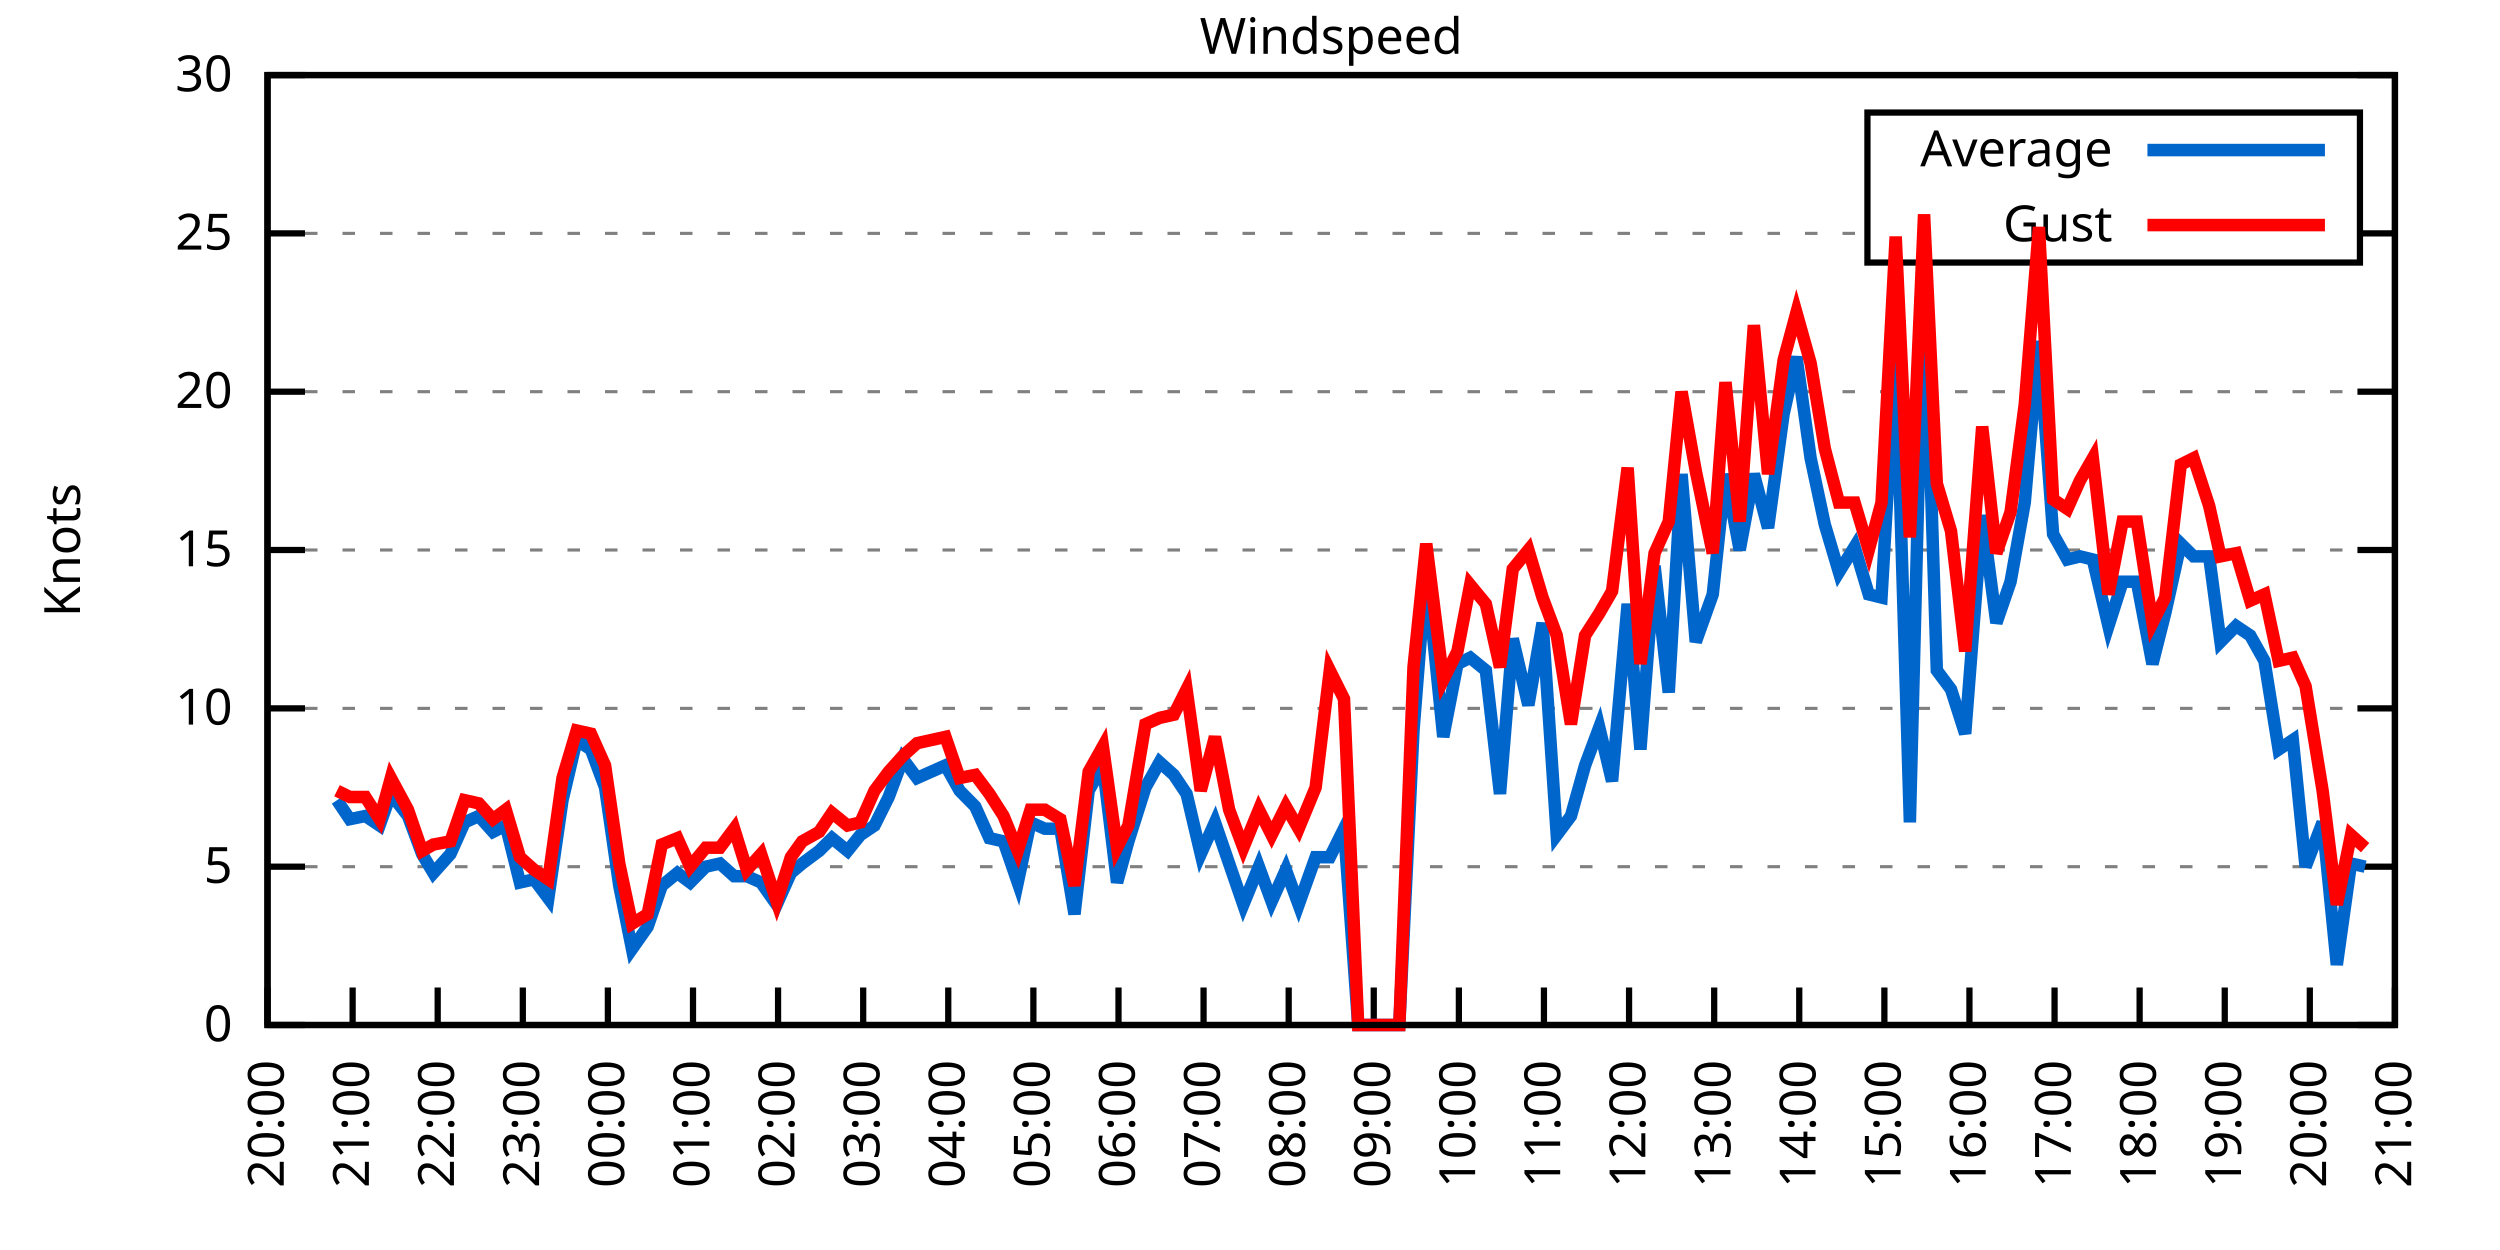
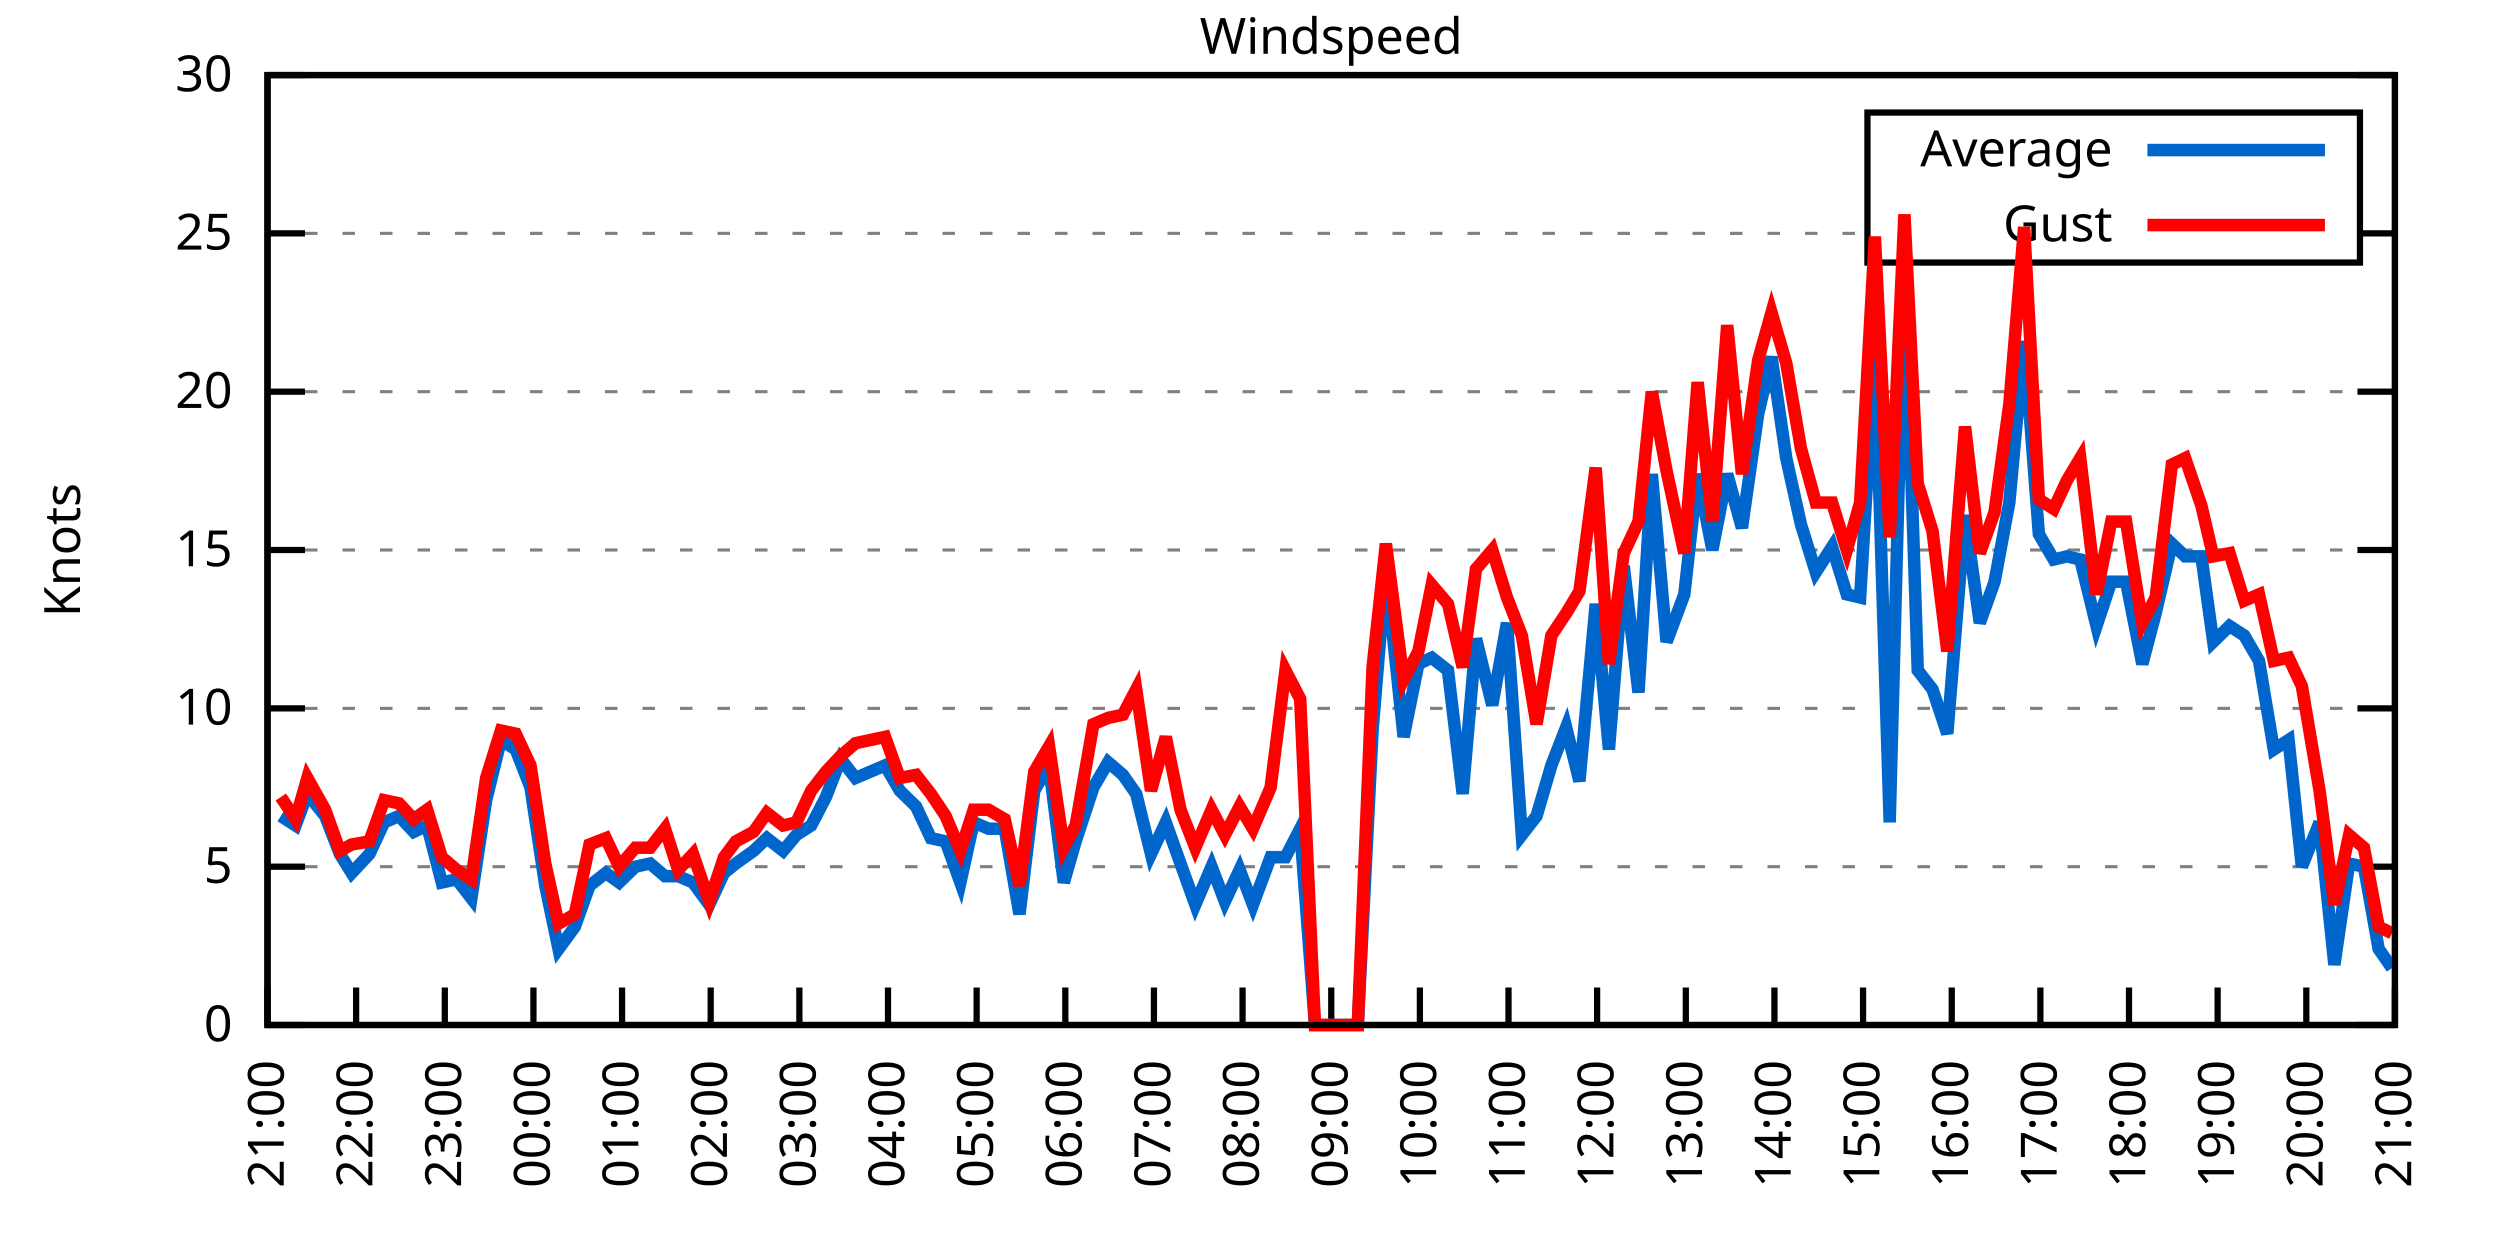
<svg xmlns="http://www.w3.org/2000/svg" xmlns:xlink="http://www.w3.org/1999/xlink" width="400" height="200" viewBox="0 0 400 200">
  <g id="gnuplot_canvas">
    <rect x="0" y="0" width="400" height="200" fill="none" />
    <defs>
      <circle id="gpDot" r="0.5" stroke-width="0.5" stroke="currentColor" />
      <path id="gpPt0" stroke-width="0.333" stroke="currentColor" d="M-1,0 h2 M0,-1 v2" />
      <path id="gpPt1" stroke-width="0.333" stroke="currentColor" d="M-1,-1 L1,1 M1,-1 L-1,1" />
      <path id="gpPt2" stroke-width="0.333" stroke="currentColor" d="M-1,0 L1,0 M0,-1 L0,1 M-1,-1 L1,1 M-1,1 L1,-1" />
      <rect id="gpPt3" stroke-width="0.333" stroke="currentColor" x="-1" y="-1" width="2" height="2" />
      <rect id="gpPt4" stroke-width="0.333" stroke="currentColor" fill="currentColor" x="-1" y="-1" width="2" height="2" />
      <circle id="gpPt5" stroke-width="0.333" stroke="currentColor" cx="0" cy="0" r="1" />
      <use xlink:href="#gpPt5" id="gpPt6" fill="currentColor" stroke="none" />
      <path id="gpPt7" stroke-width="0.333" stroke="currentColor" d="M0,-1.33 L-1.33,0.67 L1.33,0.67 z" />
      <use xlink:href="#gpPt7" id="gpPt8" fill="currentColor" stroke="none" />
      <use xlink:href="#gpPt7" id="gpPt9" stroke="currentColor" transform="rotate(180)" />
      <use xlink:href="#gpPt9" id="gpPt10" fill="currentColor" stroke="none" />
      <use xlink:href="#gpPt3" id="gpPt11" stroke="currentColor" transform="rotate(45)" />
      <use xlink:href="#gpPt11" id="gpPt12" fill="currentColor" stroke="none" />
      <path id="gpPt13" stroke-width="0.333" stroke="currentColor" d="M0,1.330 L1.265,0.411 L0.782,-1.067 L-0.782,-1.076 L-1.265,0.411 z" />
      <use xlink:href="#gpPt13" id="gpPt14" fill="currentColor" stroke="none" />
      <filter id="textbox" filterUnits="objectBoundingBox" x="0" y="0" height="1" width="1">
        <feFlood flood-color="white" flood-opacity="1" result="bgnd" />
        <feComposite in="SourceGraphic" in2="bgnd" operator="atop" />
      </filter>
      <filter id="greybox" filterUnits="objectBoundingBox" x="0" y="0" height="1" width="1">
        <feFlood flood-color="lightgrey" flood-opacity="1" result="grey" />
        <feComposite in="SourceGraphic" in2="grey" operator="atop" />
      </filter>
    </defs>
    <g fill="none" color="white" stroke="currentColor" stroke-width="1.00" stroke-linecap="butt" stroke-linejoin="miter">
</g>
    <g fill="none" color="black" stroke="currentColor" stroke-width="1.00" stroke-linecap="butt" stroke-linejoin="miter">
      <g stroke="none" shape-rendering="crispEdges">
        <polygon fill="rgb(255, 255, 255)" points="42.80,164.00 383.18,164.00 383.18,12.02 42.80,12.02 " />
      </g>
    </g>
    <g fill="none" color="black" stroke="currentColor" stroke-width="1.00" stroke-linecap="butt" stroke-linejoin="miter">
</g>
    <g fill="none" color="black" stroke="black" stroke-width="0.50" stroke-linecap="butt" stroke-linejoin="miter">
</g>
    <g fill="none" color="gray" stroke="currentColor" stroke-width="0.50" stroke-linecap="butt" stroke-linejoin="miter">
      <path stroke="gray" stroke-dasharray="2,4" class="gridline" d="M42.80,164.00 L383.19,164.00  " />
    </g>
    <g fill="none" color="gray" stroke="gray" stroke-width="1.00" stroke-linecap="butt" stroke-linejoin="miter">
</g>
    <g fill="none" color="black" stroke="currentColor" stroke-width="1.00" stroke-linecap="butt" stroke-linejoin="miter">
      <path stroke="black" d="M42.80,164.00 L48.80,164.00 M383.19,164.00 L377.19,164.00  " />
      <g transform="translate(37.20,166.60)" stroke="none" fill="black" font-family="Sans" font-size="8.00" text-anchor="end">
        <text>
          <tspan font-family="Sans"> 0</tspan>
        </text>
      </g>
    </g>
    <g fill="none" color="black" stroke="currentColor" stroke-width="1.00" stroke-linecap="butt" stroke-linejoin="miter">
</g>
    <g fill="none" color="black" stroke="black" stroke-width="0.50" stroke-linecap="butt" stroke-linejoin="miter">
</g>
    <g fill="none" color="gray" stroke="currentColor" stroke-width="0.50" stroke-linecap="butt" stroke-linejoin="miter">
      <path stroke="gray" stroke-dasharray="2,4" class="gridline" d="M42.80,138.67 L383.19,138.67  " />
    </g>
    <g fill="none" color="gray" stroke="gray" stroke-width="1.00" stroke-linecap="butt" stroke-linejoin="miter">
</g>
    <g fill="none" color="black" stroke="currentColor" stroke-width="1.00" stroke-linecap="butt" stroke-linejoin="miter">
      <path stroke="black" d="M42.80,138.67 L48.80,138.67 M383.19,138.67 L377.19,138.67  " />
      <g transform="translate(37.20,141.27)" stroke="none" fill="black" font-family="Sans" font-size="8.00" text-anchor="end">
        <text>
          <tspan font-family="Sans"> 5</tspan>
        </text>
      </g>
    </g>
    <g fill="none" color="black" stroke="currentColor" stroke-width="1.00" stroke-linecap="butt" stroke-linejoin="miter">
</g>
    <g fill="none" color="black" stroke="black" stroke-width="0.50" stroke-linecap="butt" stroke-linejoin="miter">
</g>
    <g fill="none" color="gray" stroke="currentColor" stroke-width="0.50" stroke-linecap="butt" stroke-linejoin="miter">
      <path stroke="gray" stroke-dasharray="2,4" class="gridline" d="M42.80,113.34 L383.19,113.34  " />
    </g>
    <g fill="none" color="gray" stroke="gray" stroke-width="1.00" stroke-linecap="butt" stroke-linejoin="miter">
</g>
    <g fill="none" color="black" stroke="currentColor" stroke-width="1.00" stroke-linecap="butt" stroke-linejoin="miter">
      <path stroke="black" d="M42.80,113.34 L48.80,113.34 M383.19,113.34 L377.19,113.34  " />
      <g transform="translate(37.20,115.94)" stroke="none" fill="black" font-family="Sans" font-size="8.00" text-anchor="end">
        <text>
          <tspan font-family="Sans"> 10</tspan>
        </text>
      </g>
    </g>
    <g fill="none" color="black" stroke="currentColor" stroke-width="1.00" stroke-linecap="butt" stroke-linejoin="miter">
</g>
    <g fill="none" color="black" stroke="black" stroke-width="0.50" stroke-linecap="butt" stroke-linejoin="miter">
</g>
    <g fill="none" color="gray" stroke="currentColor" stroke-width="0.50" stroke-linecap="butt" stroke-linejoin="miter">
      <path stroke="gray" stroke-dasharray="2,4" class="gridline" d="M42.80,88.00 L383.19,88.00  " />
    </g>
    <g fill="none" color="gray" stroke="gray" stroke-width="1.00" stroke-linecap="butt" stroke-linejoin="miter">
</g>
    <g fill="none" color="black" stroke="currentColor" stroke-width="1.00" stroke-linecap="butt" stroke-linejoin="miter">
      <path stroke="black" d="M42.80,88.00 L48.80,88.00 M383.19,88.00 L377.19,88.00  " />
      <g transform="translate(37.20,90.60)" stroke="none" fill="black" font-family="Sans" font-size="8.00" text-anchor="end">
        <text>
          <tspan font-family="Sans"> 15</tspan>
        </text>
      </g>
    </g>
    <g fill="none" color="black" stroke="currentColor" stroke-width="1.00" stroke-linecap="butt" stroke-linejoin="miter">
</g>
    <g fill="none" color="black" stroke="black" stroke-width="0.50" stroke-linecap="butt" stroke-linejoin="miter">
</g>
    <g fill="none" color="gray" stroke="currentColor" stroke-width="0.50" stroke-linecap="butt" stroke-linejoin="miter">
      <path stroke="gray" stroke-dasharray="2,4" class="gridline" d="M42.80,62.67 L383.19,62.67  " />
    </g>
    <g fill="none" color="gray" stroke="gray" stroke-width="1.00" stroke-linecap="butt" stroke-linejoin="miter">
</g>
    <g fill="none" color="black" stroke="currentColor" stroke-width="1.00" stroke-linecap="butt" stroke-linejoin="miter">
      <path stroke="black" d="M42.80,62.67 L48.80,62.67 M383.19,62.67 L377.19,62.67  " />
      <g transform="translate(37.20,65.27)" stroke="none" fill="black" font-family="Sans" font-size="8.00" text-anchor="end">
        <text>
          <tspan font-family="Sans"> 20</tspan>
        </text>
      </g>
    </g>
    <g fill="none" color="black" stroke="currentColor" stroke-width="1.00" stroke-linecap="butt" stroke-linejoin="miter">
</g>
    <g fill="none" color="black" stroke="black" stroke-width="0.50" stroke-linecap="butt" stroke-linejoin="miter">
</g>
    <g fill="none" color="gray" stroke="currentColor" stroke-width="0.50" stroke-linecap="butt" stroke-linejoin="miter">
      <path stroke="gray" stroke-dasharray="2,4" class="gridline" d="M42.80,37.34 L298.79,37.34 M377.59,37.34 L383.19,37.34  " />
    </g>
    <g fill="none" color="gray" stroke="gray" stroke-width="1.00" stroke-linecap="butt" stroke-linejoin="miter">
</g>
    <g fill="none" color="black" stroke="currentColor" stroke-width="1.00" stroke-linecap="butt" stroke-linejoin="miter">
      <path stroke="black" d="M42.80,37.34 L48.80,37.34 M383.19,37.34 L377.19,37.34  " />
      <g transform="translate(37.20,39.94)" stroke="none" fill="black" font-family="Sans" font-size="8.00" text-anchor="end">
        <text>
          <tspan font-family="Sans"> 25</tspan>
        </text>
      </g>
    </g>
    <g fill="none" color="black" stroke="currentColor" stroke-width="1.00" stroke-linecap="butt" stroke-linejoin="miter">
</g>
    <g fill="none" color="black" stroke="black" stroke-width="0.50" stroke-linecap="butt" stroke-linejoin="miter">
</g>
    <g fill="none" color="gray" stroke="currentColor" stroke-width="0.50" stroke-linecap="butt" stroke-linejoin="miter">
      <path stroke="gray" stroke-dasharray="2,4" class="gridline" d="M42.80,12.01 L383.19,12.01  " />
    </g>
    <g fill="none" color="gray" stroke="gray" stroke-width="1.00" stroke-linecap="butt" stroke-linejoin="miter">
</g>
    <g fill="none" color="black" stroke="currentColor" stroke-width="1.00" stroke-linecap="butt" stroke-linejoin="miter">
      <path stroke="black" d="M42.80,12.01 L48.80,12.01 M383.19,12.01 L377.19,12.01  " />
      <g transform="translate(37.20,14.61)" stroke="none" fill="black" font-family="Sans" font-size="8.00" text-anchor="end">
        <text>
          <tspan font-family="Sans"> 30</tspan>
        </text>
      </g>
    </g>
    <g fill="none" color="black" stroke="currentColor" stroke-width="1.00" stroke-linecap="butt" stroke-linejoin="miter">
      <path stroke="black" d="M42.80,164.00 L42.80,158.00  " />
      <g transform="translate(45.40,169.60) rotate(270.00)" stroke="none" fill="black" font-family="Sans" font-size="8.00" text-anchor="end">
        <text>
-           <tspan font-family="Sans">20:00</tspan>
-         </text>
-       </g>
-     </g>
-     <g fill="none" color="black" stroke="currentColor" stroke-width="1.00" stroke-linecap="butt" stroke-linejoin="miter">
-       <path stroke="black" d="M56.42,164.00 L56.42,158.00  " />
-       <g transform="translate(59.02,169.60) rotate(270.00)" stroke="none" fill="black" font-family="Sans" font-size="8.00" text-anchor="end">
-         <text>
          <tspan font-family="Sans">21:00</tspan>
        </text>
      </g>
    </g>
    <g fill="none" color="black" stroke="currentColor" stroke-width="1.00" stroke-linecap="butt" stroke-linejoin="miter">
-       <path stroke="black" d="M70.03,164.00 L70.03,158.00  " />
-       <g transform="translate(72.63,169.60) rotate(270.00)" stroke="none" fill="black" font-family="Sans" font-size="8.00" text-anchor="end">
+       <path stroke="black" d="M56.98,164.00 L56.98,158.00  " />
+       <g transform="translate(59.58,169.60) rotate(270.00)" stroke="none" fill="black" font-family="Sans" font-size="8.00" text-anchor="end">
        <text>
          <tspan font-family="Sans">22:00</tspan>
        </text>
      </g>
    </g>
    <g fill="none" color="black" stroke="currentColor" stroke-width="1.00" stroke-linecap="butt" stroke-linejoin="miter">
-       <path stroke="black" d="M83.65,164.00 L83.65,158.00  " />
-       <g transform="translate(86.25,169.60) rotate(270.00)" stroke="none" fill="black" font-family="Sans" font-size="8.00" text-anchor="end">
+       <path stroke="black" d="M71.17,164.00 L71.17,158.00  " />
+       <g transform="translate(73.77,169.60) rotate(270.00)" stroke="none" fill="black" font-family="Sans" font-size="8.00" text-anchor="end">
        <text>
          <tspan font-family="Sans">23:00</tspan>
        </text>
      </g>
    </g>
    <g fill="none" color="black" stroke="currentColor" stroke-width="1.00" stroke-linecap="butt" stroke-linejoin="miter">
-       <path stroke="black" d="M97.26,164.00 L97.26,158.00  " />
-       <g transform="translate(99.86,169.60) rotate(270.00)" stroke="none" fill="black" font-family="Sans" font-size="8.00" text-anchor="end">
+       <path stroke="black" d="M85.35,164.00 L85.35,158.00  " />
+       <g transform="translate(87.95,169.60) rotate(270.00)" stroke="none" fill="black" font-family="Sans" font-size="8.00" text-anchor="end">
        <text>
          <tspan font-family="Sans">00:00</tspan>
        </text>
      </g>
    </g>
    <g fill="none" color="black" stroke="currentColor" stroke-width="1.00" stroke-linecap="butt" stroke-linejoin="miter">
-       <path stroke="black" d="M110.88,164.00 L110.88,158.00  " />
-       <g transform="translate(113.48,169.60) rotate(270.00)" stroke="none" fill="black" font-family="Sans" font-size="8.00" text-anchor="end">
+       <path stroke="black" d="M99.53,164.00 L99.53,158.00  " />
+       <g transform="translate(102.13,169.60) rotate(270.00)" stroke="none" fill="black" font-family="Sans" font-size="8.00" text-anchor="end">
        <text>
          <tspan font-family="Sans">01:00</tspan>
        </text>
      </g>
    </g>
    <g fill="none" color="black" stroke="currentColor" stroke-width="1.00" stroke-linecap="butt" stroke-linejoin="miter">
-       <path stroke="black" d="M124.49,164.00 L124.49,158.00  " />
-       <g transform="translate(127.09,169.60) rotate(270.00)" stroke="none" fill="black" font-family="Sans" font-size="8.00" text-anchor="end">
+       <path stroke="black" d="M113.71,164.00 L113.71,158.00  " />
+       <g transform="translate(116.31,169.60) rotate(270.00)" stroke="none" fill="black" font-family="Sans" font-size="8.00" text-anchor="end">
        <text>
          <tspan font-family="Sans">02:00</tspan>
        </text>
      </g>
    </g>
    <g fill="none" color="black" stroke="currentColor" stroke-width="1.00" stroke-linecap="butt" stroke-linejoin="miter">
-       <path stroke="black" d="M138.11,164.00 L138.11,158.00  " />
-       <g transform="translate(140.71,169.60) rotate(270.00)" stroke="none" fill="black" font-family="Sans" font-size="8.00" text-anchor="end">
+       <path stroke="black" d="M127.90,164.00 L127.90,158.00  " />
+       <g transform="translate(130.50,169.60) rotate(270.00)" stroke="none" fill="black" font-family="Sans" font-size="8.00" text-anchor="end">
        <text>
          <tspan font-family="Sans">03:00</tspan>
        </text>
      </g>
    </g>
    <g fill="none" color="black" stroke="currentColor" stroke-width="1.00" stroke-linecap="butt" stroke-linejoin="miter">
-       <path stroke="black" d="M151.72,164.00 L151.72,158.00  " />
-       <g transform="translate(154.32,169.60) rotate(270.00)" stroke="none" fill="black" font-family="Sans" font-size="8.00" text-anchor="end">
+       <path stroke="black" d="M142.08,164.00 L142.08,158.00  " />
+       <g transform="translate(144.68,169.60) rotate(270.00)" stroke="none" fill="black" font-family="Sans" font-size="8.00" text-anchor="end">
        <text>
          <tspan font-family="Sans">04:00</tspan>
        </text>
      </g>
    </g>
    <g fill="none" color="black" stroke="currentColor" stroke-width="1.00" stroke-linecap="butt" stroke-linejoin="miter">
-       <path stroke="black" d="M165.34,164.00 L165.34,158.00  " />
-       <g transform="translate(167.94,169.60) rotate(270.00)" stroke="none" fill="black" font-family="Sans" font-size="8.00" text-anchor="end">
+       <path stroke="black" d="M156.26,164.00 L156.26,158.00  " />
+       <g transform="translate(158.86,169.60) rotate(270.00)" stroke="none" fill="black" font-family="Sans" font-size="8.00" text-anchor="end">
        <text>
          <tspan font-family="Sans">05:00</tspan>
        </text>
      </g>
    </g>
    <g fill="none" color="black" stroke="currentColor" stroke-width="1.00" stroke-linecap="butt" stroke-linejoin="miter">
-       <path stroke="black" d="M178.96,164.00 L178.96,158.00  " />
-       <g transform="translate(181.56,169.60) rotate(270.00)" stroke="none" fill="black" font-family="Sans" font-size="8.00" text-anchor="end">
+       <path stroke="black" d="M170.45,164.00 L170.45,158.00  " />
+       <g transform="translate(173.05,169.60) rotate(270.00)" stroke="none" fill="black" font-family="Sans" font-size="8.00" text-anchor="end">
        <text>
          <tspan font-family="Sans">06:00</tspan>
        </text>
      </g>
    </g>
    <g fill="none" color="black" stroke="currentColor" stroke-width="1.00" stroke-linecap="butt" stroke-linejoin="miter">
-       <path stroke="black" d="M192.57,164.00 L192.57,158.00  " />
-       <g transform="translate(195.17,169.60) rotate(270.00)" stroke="none" fill="black" font-family="Sans" font-size="8.00" text-anchor="end">
+       <path stroke="black" d="M184.63,164.00 L184.63,158.00  " />
+       <g transform="translate(187.23,169.60) rotate(270.00)" stroke="none" fill="black" font-family="Sans" font-size="8.00" text-anchor="end">
        <text>
          <tspan font-family="Sans">07:00</tspan>
        </text>
      </g>
    </g>
    <g fill="none" color="black" stroke="currentColor" stroke-width="1.00" stroke-linecap="butt" stroke-linejoin="miter">
-       <path stroke="black" d="M206.19,164.00 L206.19,158.00  " />
-       <g transform="translate(208.79,169.60) rotate(270.00)" stroke="none" fill="black" font-family="Sans" font-size="8.00" text-anchor="end">
+       <path stroke="black" d="M198.81,164.00 L198.81,158.00  " />
+       <g transform="translate(201.41,169.60) rotate(270.00)" stroke="none" fill="black" font-family="Sans" font-size="8.00" text-anchor="end">
        <text>
          <tspan font-family="Sans">08:00</tspan>
        </text>
      </g>
    </g>
    <g fill="none" color="black" stroke="currentColor" stroke-width="1.00" stroke-linecap="butt" stroke-linejoin="miter">
-       <path stroke="black" d="M219.80,164.00 L219.80,158.00  " />
-       <g transform="translate(222.40,169.60) rotate(270.00)" stroke="none" fill="black" font-family="Sans" font-size="8.00" text-anchor="end">
+       <path stroke="black" d="M213.00,164.00 L213.00,158.00  " />
+       <g transform="translate(215.60,169.60) rotate(270.00)" stroke="none" fill="black" font-family="Sans" font-size="8.00" text-anchor="end">
        <text>
          <tspan font-family="Sans">09:00</tspan>
        </text>
      </g>
    </g>
    <g fill="none" color="black" stroke="currentColor" stroke-width="1.00" stroke-linecap="butt" stroke-linejoin="miter">
-       <path stroke="black" d="M233.42,164.00 L233.42,158.00  " />
-       <g transform="translate(236.02,169.60) rotate(270.00)" stroke="none" fill="black" font-family="Sans" font-size="8.00" text-anchor="end">
+       <path stroke="black" d="M227.18,164.00 L227.18,158.00  " />
+       <g transform="translate(229.78,169.60) rotate(270.00)" stroke="none" fill="black" font-family="Sans" font-size="8.00" text-anchor="end">
        <text>
          <tspan font-family="Sans">10:00</tspan>
        </text>
      </g>
    </g>
    <g fill="none" color="black" stroke="currentColor" stroke-width="1.00" stroke-linecap="butt" stroke-linejoin="miter">
-       <path stroke="black" d="M247.03,164.00 L247.03,158.00  " />
-       <g transform="translate(249.63,169.60) rotate(270.00)" stroke="none" fill="black" font-family="Sans" font-size="8.00" text-anchor="end">
+       <path stroke="black" d="M241.36,164.00 L241.36,158.00  " />
+       <g transform="translate(243.96,169.60) rotate(270.00)" stroke="none" fill="black" font-family="Sans" font-size="8.00" text-anchor="end">
        <text>
          <tspan font-family="Sans">11:00</tspan>
        </text>
      </g>
    </g>
    <g fill="none" color="black" stroke="currentColor" stroke-width="1.00" stroke-linecap="butt" stroke-linejoin="miter">
-       <path stroke="black" d="M260.65,164.00 L260.65,158.00  " />
-       <g transform="translate(263.25,169.60) rotate(270.00)" stroke="none" fill="black" font-family="Sans" font-size="8.00" text-anchor="end">
+       <path stroke="black" d="M255.54,164.00 L255.54,158.00  " />
+       <g transform="translate(258.14,169.60) rotate(270.00)" stroke="none" fill="black" font-family="Sans" font-size="8.00" text-anchor="end">
        <text>
          <tspan font-family="Sans">12:00</tspan>
        </text>
      </g>
    </g>
    <g fill="none" color="black" stroke="currentColor" stroke-width="1.00" stroke-linecap="butt" stroke-linejoin="miter">
-       <path stroke="black" d="M274.27,164.00 L274.27,158.00  " />
-       <g transform="translate(276.87,169.60) rotate(270.00)" stroke="none" fill="black" font-family="Sans" font-size="8.00" text-anchor="end">
+       <path stroke="black" d="M269.73,164.00 L269.73,158.00  " />
+       <g transform="translate(272.33,169.60) rotate(270.00)" stroke="none" fill="black" font-family="Sans" font-size="8.00" text-anchor="end">
        <text>
          <tspan font-family="Sans">13:00</tspan>
        </text>
      </g>
    </g>
    <g fill="none" color="black" stroke="currentColor" stroke-width="1.00" stroke-linecap="butt" stroke-linejoin="miter">
-       <path stroke="black" d="M287.88,164.00 L287.88,158.00  " />
-       <g transform="translate(290.48,169.60) rotate(270.00)" stroke="none" fill="black" font-family="Sans" font-size="8.00" text-anchor="end">
+       <path stroke="black" d="M283.91,164.00 L283.91,158.00  " />
+       <g transform="translate(286.51,169.60) rotate(270.00)" stroke="none" fill="black" font-family="Sans" font-size="8.00" text-anchor="end">
        <text>
          <tspan font-family="Sans">14:00</tspan>
        </text>
      </g>
    </g>
    <g fill="none" color="black" stroke="currentColor" stroke-width="1.00" stroke-linecap="butt" stroke-linejoin="miter">
-       <path stroke="black" d="M301.50,164.00 L301.50,158.00  " />
-       <g transform="translate(304.10,169.60) rotate(270.00)" stroke="none" fill="black" font-family="Sans" font-size="8.00" text-anchor="end">
+       <path stroke="black" d="M298.09,164.00 L298.09,158.00  " />
+       <g transform="translate(300.69,169.60) rotate(270.00)" stroke="none" fill="black" font-family="Sans" font-size="8.00" text-anchor="end">
        <text>
          <tspan font-family="Sans">15:00</tspan>
        </text>
      </g>
    </g>
    <g fill="none" color="black" stroke="currentColor" stroke-width="1.00" stroke-linecap="butt" stroke-linejoin="miter">
-       <path stroke="black" d="M315.11,164.00 L315.11,158.00  " />
-       <g transform="translate(317.71,169.60) rotate(270.00)" stroke="none" fill="black" font-family="Sans" font-size="8.00" text-anchor="end">
+       <path stroke="black" d="M312.28,164.00 L312.28,158.00  " />
+       <g transform="translate(314.88,169.60) rotate(270.00)" stroke="none" fill="black" font-family="Sans" font-size="8.00" text-anchor="end">
        <text>
          <tspan font-family="Sans">16:00</tspan>
        </text>
      </g>
    </g>
    <g fill="none" color="black" stroke="currentColor" stroke-width="1.00" stroke-linecap="butt" stroke-linejoin="miter">
-       <path stroke="black" d="M328.73,164.00 L328.73,158.00  " />
-       <g transform="translate(331.33,169.60) rotate(270.00)" stroke="none" fill="black" font-family="Sans" font-size="8.00" text-anchor="end">
+       <path stroke="black" d="M326.46,164.00 L326.46,158.00  " />
+       <g transform="translate(329.06,169.60) rotate(270.00)" stroke="none" fill="black" font-family="Sans" font-size="8.00" text-anchor="end">
        <text>
          <tspan font-family="Sans">17:00</tspan>
        </text>
      </g>
    </g>
    <g fill="none" color="black" stroke="currentColor" stroke-width="1.00" stroke-linecap="butt" stroke-linejoin="miter">
-       <path stroke="black" d="M342.34,164.00 L342.34,158.00  " />
-       <g transform="translate(344.94,169.60) rotate(270.00)" stroke="none" fill="black" font-family="Sans" font-size="8.00" text-anchor="end">
+       <path stroke="black" d="M340.64,164.00 L340.64,158.00  " />
+       <g transform="translate(343.24,169.60) rotate(270.00)" stroke="none" fill="black" font-family="Sans" font-size="8.00" text-anchor="end">
        <text>
          <tspan font-family="Sans">18:00</tspan>
        </text>
      </g>
    </g>
    <g fill="none" color="black" stroke="currentColor" stroke-width="1.00" stroke-linecap="butt" stroke-linejoin="miter">
-       <path stroke="black" d="M355.96,164.00 L355.96,158.00  " />
-       <g transform="translate(358.56,169.60) rotate(270.00)" stroke="none" fill="black" font-family="Sans" font-size="8.00" text-anchor="end">
+       <path stroke="black" d="M354.82,164.00 L354.82,158.00  " />
+       <g transform="translate(357.42,169.60) rotate(270.00)" stroke="none" fill="black" font-family="Sans" font-size="8.00" text-anchor="end">
        <text>
          <tspan font-family="Sans">19:00</tspan>
        </text>
      </g>
    </g>
    <g fill="none" color="black" stroke="currentColor" stroke-width="1.00" stroke-linecap="butt" stroke-linejoin="miter">
-       <path stroke="black" d="M369.57,164.00 L369.57,158.00  " />
-       <g transform="translate(372.17,169.60) rotate(270.00)" stroke="none" fill="black" font-family="Sans" font-size="8.00" text-anchor="end">
+       <path stroke="black" d="M369.01,164.00 L369.01,158.00  " />
+       <g transform="translate(371.61,169.60) rotate(270.00)" stroke="none" fill="black" font-family="Sans" font-size="8.00" text-anchor="end">
        <text>
          <tspan font-family="Sans">20:00</tspan>
        </text>
      </g>
    </g>
    <g fill="none" color="black" stroke="currentColor" stroke-width="1.00" stroke-linecap="butt" stroke-linejoin="miter">
      <path stroke="black" d="M383.19,164.00 L383.19,158.00  " />
      <g transform="translate(385.79,169.60) rotate(270.00)" stroke="none" fill="black" font-family="Sans" font-size="8.00" text-anchor="end">
        <text>
          <tspan font-family="Sans">21:00</tspan>
        </text>
      </g>
    </g>
    <g fill="none" color="black" stroke="currentColor" stroke-width="1.00" stroke-linecap="butt" stroke-linejoin="miter">
</g>
    <g fill="none" color="black" stroke="currentColor" stroke-width="1.00" stroke-linecap="butt" stroke-linejoin="miter">
      <path stroke="black" d="M42.80,12.01 L42.80,164.00 L383.19,164.00 L383.19,12.01 L42.80,12.01 Z  " />
    </g>
    <g fill="none" color="black" stroke="currentColor" stroke-width="1.00" stroke-linecap="butt" stroke-linejoin="miter">
</g>
    <g fill="none" color="black" stroke="currentColor" stroke-width="1.00" stroke-linecap="butt" stroke-linejoin="miter">
      <path stroke="black" d="M298.79,42.01 L298.79,18.01 L377.59,18.01 L377.59,42.01 L298.79,42.01 Z  " />
    </g>
    <g id="Windspeed_plot_1">
      <g fill="none" color="white" stroke="black" stroke-width="2.00" stroke-linecap="butt" stroke-linejoin="miter">
</g>
      <g fill="none" color="black" stroke="currentColor" stroke-width="2.00" stroke-linecap="butt" stroke-linejoin="miter">
        <g transform="translate(337.99,26.61)" stroke="none" fill="black" font-family="Sans" font-size="8.00" text-anchor="end">
          <text>
            <tspan font-family="Sans">Average</tspan>
          </text>
        </g>
      </g>
      <g fill="none" color="black" stroke="currentColor" stroke-width="2.00" stroke-linecap="butt" stroke-linejoin="miter">
-         <path stroke="rgb(  0, 102, 204)" d="M343.59,24.01 L371.99,24.01 M53.92,128.03 L55.96,131.07 L58.46,130.56 L60.73,132.08 L62.54,127.02 L65.27,130.56   L67.54,136.64 L69.35,139.68 L72.07,136.64 L74.34,131.58 L76.61,130.56 L78.88,133.10 L80.92,132.08 L83.19,141.20   L85.46,140.69 L87.73,143.73 L90.00,128.03 L92.27,118.40 L94.54,119.92 L96.81,126.00 L99.08,141.71 L101.12,151.84   L103.62,148.29 L105.89,141.71 L108.38,139.68 L110.42,141.20 L112.92,138.67 L115.19,138.16 L117.46,140.19 L119.50,140.19   L121.77,141.20 L124.27,144.75 L126.54,139.68 L128.35,138.16 L131.07,136.14 L133.12,134.11 L135.61,136.14 L137.66,133.60   L139.92,132.08 L142.19,127.52 L144.46,121.44 L146.73,124.48 L151.27,122.46 L153.54,126.51 L156.04,129.04 L158.31,134.11   L160.57,134.62 L162.84,141.20 L164.89,131.58 L167.16,132.59 L169.65,132.59 L171.92,146.27 L174.19,126.51 L176.46,122.46   L178.73,141.20 L180.54,134.62 L183.27,126.00 L185.54,121.95 L187.81,123.98 L189.85,127.02 L192.12,136.64 L194.39,131.58   L196.66,138.16 L198.93,144.75 L201.42,138.67 L203.46,144.24 L205.73,139.17 L207.78,144.75 L210.50,137.15 L212.77,137.15   L215.04,132.59 L217.31,164.00 L219.58,164.00 L221.62,164.00 L223.89,164.00 L226.16,116.88 L228.20,91.04 L230.92,117.90   L233.19,106.24 L235.23,105.23 L237.73,107.26 L240.00,127.02 L242.04,102.19 L244.54,112.83 L246.81,99.66 L249.08,133.60   L251.35,130.56 L253.61,122.46 L255.88,116.38 L257.93,124.99 L260.42,96.62 L262.47,119.92 L264.73,90.54 L267.00,110.80   L269.05,75.85 L271.32,102.70 L274.04,95.10 L276.08,75.85 L278.35,88.00 L280.62,75.85 L282.89,84.46 L285.38,66.22   L287.43,57.10 L289.70,73.31 L291.97,83.95 L294.23,91.55 L296.73,87.50 L299.00,95.10 L301.04,95.60 L303.31,56.09   L305.58,131.58 L307.85,42.91 L309.89,107.26 L312.16,110.30 L314.43,117.39 L317.15,82.43 L319.42,99.66 L321.69,93.07   L323.96,80.41 L326.23,54.57 L328.50,85.47 L330.77,89.52 L332.81,89.02 L334.85,89.52 L337.35,100.16 L339.62,93.07   L341.89,93.07 L344.39,106.24 L346.43,98.14 L348.92,86.99 L350.97,89.02 L353.46,89.02 L355.28,102.70 L357.77,100.16   L360.04,101.68 L362.31,105.74 L364.58,119.92 L366.85,118.40 L368.89,138.67 L371.62,131.58 L373.89,154.37 L376.16,138.16   L378.42,138.67  " />
+         <path stroke="rgb(  0, 102, 204)" d="M343.59,24.01 L371.99,24.01 M44.93,130.56 L47.29,132.08 L49.18,127.02 L52.02,130.56 L54.38,136.64 L56.27,139.68   L59.11,136.64 L61.47,131.58 L63.84,130.56 L66.20,133.10 L68.33,132.08 L70.69,141.20 L73.06,140.69 L75.42,143.73   L77.78,128.03 L80.15,118.40 L82.51,119.92 L84.88,126.00 L87.24,141.71 L89.37,151.84 L91.97,148.29 L94.33,141.71   L96.93,139.68 L99.06,141.20 L101.66,138.67 L104.02,138.16 L106.39,140.19 L108.51,140.19 L110.88,141.20 L113.48,144.75   L115.84,139.68 L117.73,138.16 L120.57,136.14 L122.70,134.11 L125.30,136.14 L127.42,133.60 L129.79,132.08 L132.15,127.52   L134.52,121.44 L136.88,124.48 L141.61,122.46 L143.97,126.51 L146.57,129.04 L148.94,134.11 L151.30,134.62 L153.66,141.20   L155.79,131.58 L158.15,132.59 L160.75,132.59 L163.12,146.27 L165.48,126.51 L167.85,122.46 L170.21,141.20 L172.10,134.62   L174.94,126.00 L177.30,121.95 L179.67,123.98 L181.79,127.02 L184.16,136.64 L186.52,131.58 L188.88,138.16 L191.25,144.75   L193.85,138.67 L195.98,144.24 L198.34,139.17 L200.47,144.75 L203.30,137.15 L205.67,137.15 L208.03,132.59 L210.39,164.00   L212.76,164.00 L214.89,164.00 L217.25,164.00 L219.61,116.88 L221.74,91.04 L224.58,117.90 L226.94,106.24 L229.07,105.23   L231.67,107.26 L234.03,127.02 L236.16,102.19 L238.76,112.83 L241.12,99.66 L243.49,133.60 L245.85,130.56 L248.22,122.46   L250.58,116.38 L252.71,124.99 L255.31,96.62 L257.43,119.92 L259.80,90.54 L262.16,110.80 L264.29,75.85 L266.65,102.70   L269.49,95.10 L271.62,75.85 L273.98,88.00 L276.35,75.85 L278.71,84.46 L281.31,66.22 L283.44,57.10 L285.80,73.31   L288.16,83.95 L290.53,91.55 L293.13,87.50 L295.49,95.10 L297.62,95.60 L299.98,56.09 L302.35,131.58 L304.71,42.91   L306.84,107.26 L309.20,110.30 L311.57,117.39 L314.40,82.43 L316.77,99.66 L319.13,93.07 L321.49,80.41 L323.86,54.57   L326.22,85.47 L328.59,89.52 L330.71,89.02 L332.84,89.52 L335.44,100.16 L337.80,93.07 L340.17,93.07 L342.77,106.24   L344.90,98.14 L347.50,86.99 L349.62,89.02 L352.22,89.02 L354.12,102.70 L356.72,100.16 L359.08,101.68 L361.44,105.74   L363.81,119.92 L366.17,118.40 L368.30,138.67 L371.13,131.58 L373.50,154.37 L375.86,138.16 L378.23,138.67 L380.59,151.84   L382.72,154.88  " />
      </g>
    </g>
    <g id="Windspeed_plot_2">
      <g fill="none" color="black" stroke="currentColor" stroke-width="2.00" stroke-linecap="butt" stroke-linejoin="miter">
        <g transform="translate(337.99,38.61)" stroke="none" fill="black" font-family="Sans" font-size="8.00" text-anchor="end">
          <text>
            <tspan font-family="Sans">Gust</tspan>
          </text>
        </g>
      </g>
      <g fill="none" color="black" stroke="currentColor" stroke-width="2.00" stroke-linecap="butt" stroke-linejoin="miter">
-         <path stroke="rgb(255,   0,   0)" d="M343.59,36.01 L371.99,36.01 M53.92,126.51 L55.96,127.52 L58.46,127.52 L60.73,131.07 L62.54,124.48 L65.27,129.55   L67.54,136.14 L69.35,135.12 L72.07,134.62 L74.34,128.03 L76.61,128.54 L78.88,131.07 L80.92,129.55 L83.19,137.15   L85.46,139.17 L87.73,140.69 L90.00,124.48 L92.27,116.88 L94.54,117.39 L96.81,122.46 L99.08,138.16 L101.12,147.79   L103.62,146.27 L105.89,135.12 L108.38,134.11 L110.42,138.67 L112.92,135.63 L115.19,135.63 L117.46,132.59 L119.50,139.17   L121.77,136.64 L124.27,144.24 L126.54,137.15 L128.35,134.62 L131.07,133.10 L133.12,130.06 L135.61,132.08 L137.66,131.58   L139.92,126.51 L142.19,123.47 L144.46,120.94 L146.73,118.91 L151.27,117.90 L153.54,124.48 L156.04,123.98 L158.31,127.02   L160.57,130.56 L162.84,136.14 L164.89,129.55 L167.16,129.55 L169.65,131.07 L171.92,141.71 L174.19,123.47 L176.46,119.42   L178.73,135.63 L180.54,132.08 L183.27,115.87 L185.54,114.86 L187.81,114.35 L189.85,110.30 L192.12,126.51 L194.39,117.90   L196.66,129.55 L198.93,135.63 L201.42,129.55 L203.46,133.60 L205.73,129.04 L207.78,132.59 L210.50,126.00 L212.77,107.26   L215.04,111.82 L217.31,164.00 L219.58,164.00 L221.62,164.00 L223.89,164.00 L226.16,106.75 L228.20,86.99 L230.92,108.78   L233.19,104.22 L235.23,93.58 L237.73,96.62 L240.00,106.75 L242.04,91.04 L244.54,88.00 L246.81,95.60 L249.08,101.68   L251.35,115.87 L253.61,101.68 L255.88,98.14 L257.93,94.59 L260.42,74.83 L262.47,106.24 L264.73,88.51 L267.00,83.45   L269.05,62.67 L271.32,75.34 L274.04,88.51 L276.08,61.15 L278.35,83.45 L280.62,52.03 L282.89,75.85 L285.38,57.61   L287.43,50.01 L289.70,58.11 L291.97,71.79 L294.23,80.41 L296.73,80.41 L299.00,88.00 L301.04,80.41 L303.31,37.85   L305.58,85.98 L307.85,34.30 L309.89,77.37 L312.16,84.97 L314.43,104.22 L317.15,68.25 L319.42,88.51 L321.69,81.93   L323.96,64.70 L326.23,36.33 L328.50,79.90 L330.77,81.42 L332.81,76.86 L334.85,73.31 L337.35,95.10 L339.62,83.45   L341.89,83.45 L344.39,99.66 L346.43,95.60 L348.92,74.33 L350.97,73.31 L353.46,80.91 L355.28,89.02 L357.77,88.51   L360.04,96.11 L362.31,95.10 L364.58,105.74 L366.85,105.23 L368.89,109.79 L371.62,126.51 L373.89,144.75 L376.16,133.60   L378.42,135.63  " />
+         <path stroke="rgb(255,   0,   0)" d="M343.59,36.01 L371.99,36.01 M44.93,127.52 L47.29,131.07 L49.18,124.48 L52.02,129.55 L54.38,136.14 L56.27,135.12   L59.11,134.62 L61.47,128.03 L63.84,128.54 L66.20,131.07 L68.33,129.55 L70.69,137.15 L73.06,139.17 L75.42,140.69   L77.78,124.48 L80.15,116.88 L82.51,117.39 L84.88,122.46 L87.24,138.16 L89.37,147.79 L91.97,146.27 L94.33,135.12   L96.93,134.11 L99.06,138.67 L101.66,135.63 L104.02,135.63 L106.39,132.59 L108.51,139.17 L110.88,136.64 L113.48,144.24   L115.84,137.15 L117.73,134.62 L120.57,133.10 L122.70,130.06 L125.30,132.08 L127.42,131.58 L129.79,126.51 L132.15,123.47   L134.52,120.94 L136.88,118.91 L141.61,117.90 L143.97,124.48 L146.57,123.98 L148.94,127.02 L151.30,130.56 L153.66,136.14   L155.79,129.55 L158.15,129.55 L160.75,131.07 L163.12,141.71 L165.48,123.47 L167.85,119.42 L170.21,135.63 L172.10,132.08   L174.94,115.87 L177.30,114.86 L179.67,114.35 L181.79,110.30 L184.16,126.51 L186.52,117.90 L188.88,129.55 L191.25,135.63   L193.85,129.55 L195.98,133.60 L198.34,129.04 L200.47,132.59 L203.30,126.00 L205.67,107.26 L208.03,111.82 L210.39,164.00   L212.76,164.00 L214.89,164.00 L217.25,164.00 L219.61,106.75 L221.74,86.99 L224.58,108.78 L226.94,104.22 L229.07,93.58   L231.67,96.62 L234.03,106.75 L236.16,91.04 L238.76,88.00 L241.12,95.60 L243.49,101.68 L245.85,115.87 L248.22,101.68   L250.58,98.14 L252.71,94.59 L255.31,74.83 L257.43,106.24 L259.80,88.51 L262.16,83.45 L264.29,62.67 L266.65,75.34   L269.49,88.51 L271.62,61.15 L273.98,83.45 L276.35,52.03 L278.71,75.85 L281.31,57.61 L283.44,50.01 L285.80,58.11   L288.16,71.79 L290.53,80.41 L293.13,80.41 L295.49,88.00 L297.62,80.41 L299.98,37.85 L302.35,85.98 L304.71,34.30   L306.84,77.37 L309.20,84.97 L311.57,104.22 L314.40,68.25 L316.77,88.51 L319.13,81.93 L321.49,64.70 L323.86,36.33   L326.22,79.90 L328.59,81.42 L330.71,76.86 L332.84,73.31 L335.44,95.10 L337.80,83.45 L340.17,83.45 L342.77,99.66   L344.90,95.60 L347.50,74.33 L349.62,73.31 L352.22,80.91 L354.12,89.02 L356.72,88.51 L359.08,96.11 L361.44,95.10   L363.81,105.74 L366.17,105.23 L368.30,109.79 L371.13,126.51 L373.50,144.75 L375.86,133.60 L378.23,135.63 L380.59,148.29   L382.72,149.31  " />
      </g>
    </g>
    <g fill="none" color="black" stroke="currentColor" stroke-width="2.00" stroke-linecap="butt" stroke-linejoin="miter">
</g>
    <g fill="none" color="black" stroke="black" stroke-width="1.00" stroke-linecap="butt" stroke-linejoin="miter">
</g>
    <g fill="none" color="black" stroke="currentColor" stroke-width="1.00" stroke-linecap="butt" stroke-linejoin="miter">
      <path stroke="black" d="M42.80,12.01 L42.80,164.00 L383.19,164.00 L383.19,12.01 L42.80,12.01 Z  " />
      <g transform="translate(12.80,88.01) rotate(270.00)" stroke="none" fill="black" font-family="Sans" font-size="8.00" text-anchor="middle">
        <text>
          <tspan font-family="Sans">Knots</tspan>
        </text>
      </g>
    </g>
    <g fill="none" color="black" stroke="currentColor" stroke-width="1.00" stroke-linecap="butt" stroke-linejoin="miter">
</g>
    <g fill="none" color="black" stroke="currentColor" stroke-width="1.00" stroke-linecap="butt" stroke-linejoin="miter">
      <g transform="translate(212.99,8.61)" stroke="none" fill="black" font-family="Sans" font-size="8.00" text-anchor="middle">
        <text>
          <tspan font-family="Sans">Windspeed</tspan>
        </text>
      </g>
    </g>
    <g fill="none" color="black" stroke="currentColor" stroke-width="1.00" stroke-linecap="butt" stroke-linejoin="miter">
</g>
  </g>
</svg>
